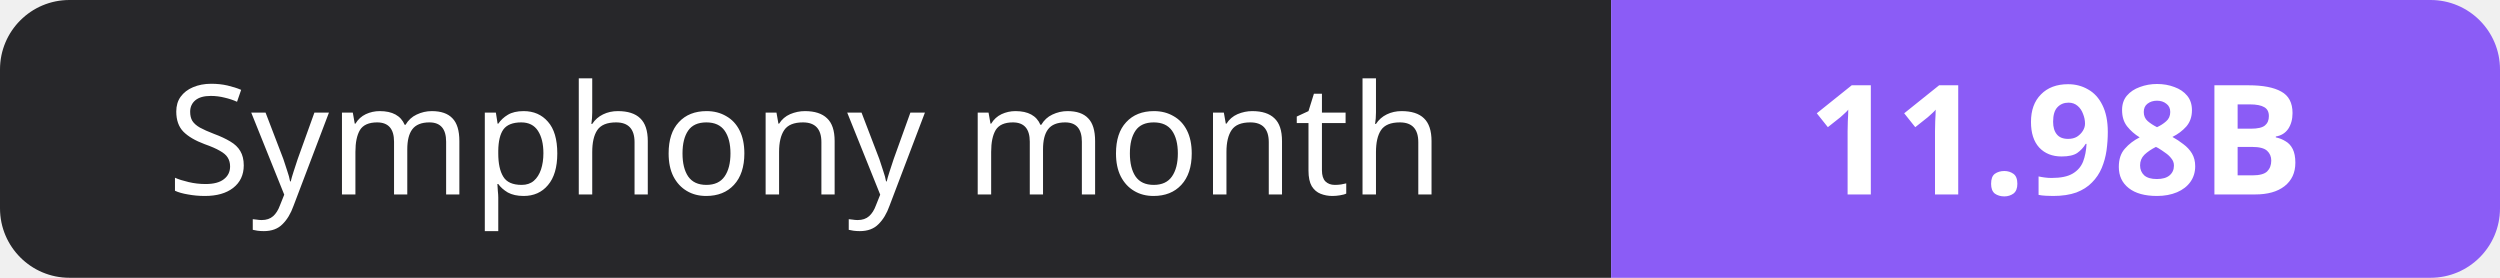
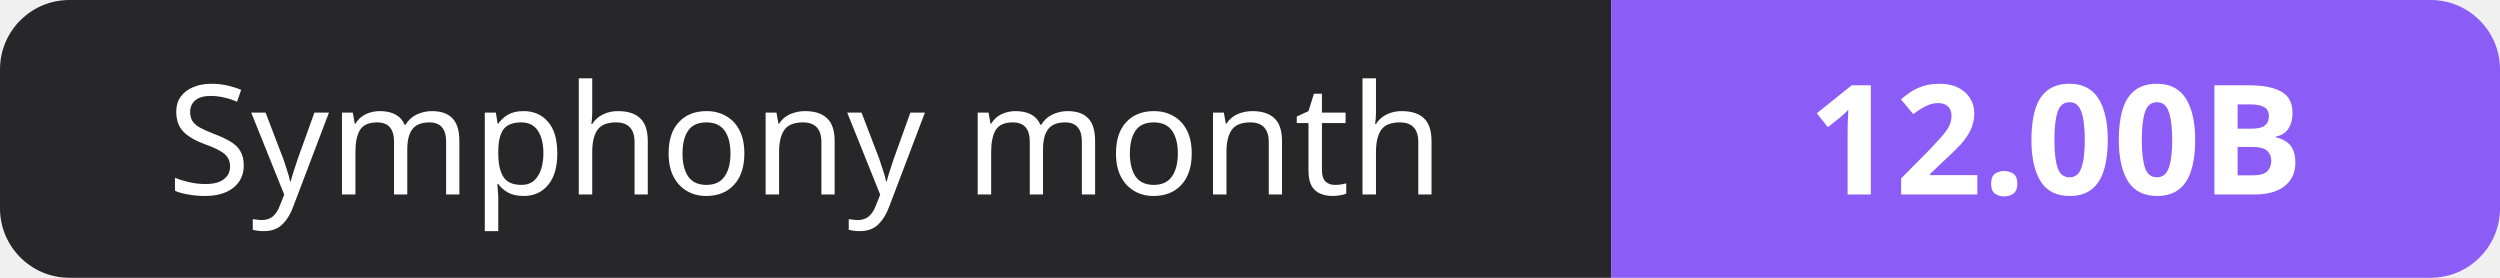
- <svg xmlns="http://www.w3.org/2000/svg" width="180" height="20" role="img" aria-label="Symphony month: 11.98B">
+ <svg xmlns="http://www.w3.org/2000/svg" width="180" height="20" role="img" aria-label="Symphony month: 12.00B">
  <clipPath id="r">
    <rect width="180" height="20" rx="5" fill="#fff" />
  </clipPath>
  <g clip-path="url(#r)">
    <rect width="116" height="20" fill="#27272a" />
    <rect x="116" width="64" height="20" fill="#8b5cf6" />
  </g>
  <g fill="#fff" text-anchor="middle" font-family="Verdana,Geneva,sans-serif" font-size="11">
    <text x="58.0" y="14">Symphony month</text>
-     <text x="148.0" y="14" font-weight="700">11.98B</text>
+     <text x="148.0" y="14" font-weight="700">12.00B</text>
  </g>
</svg>
